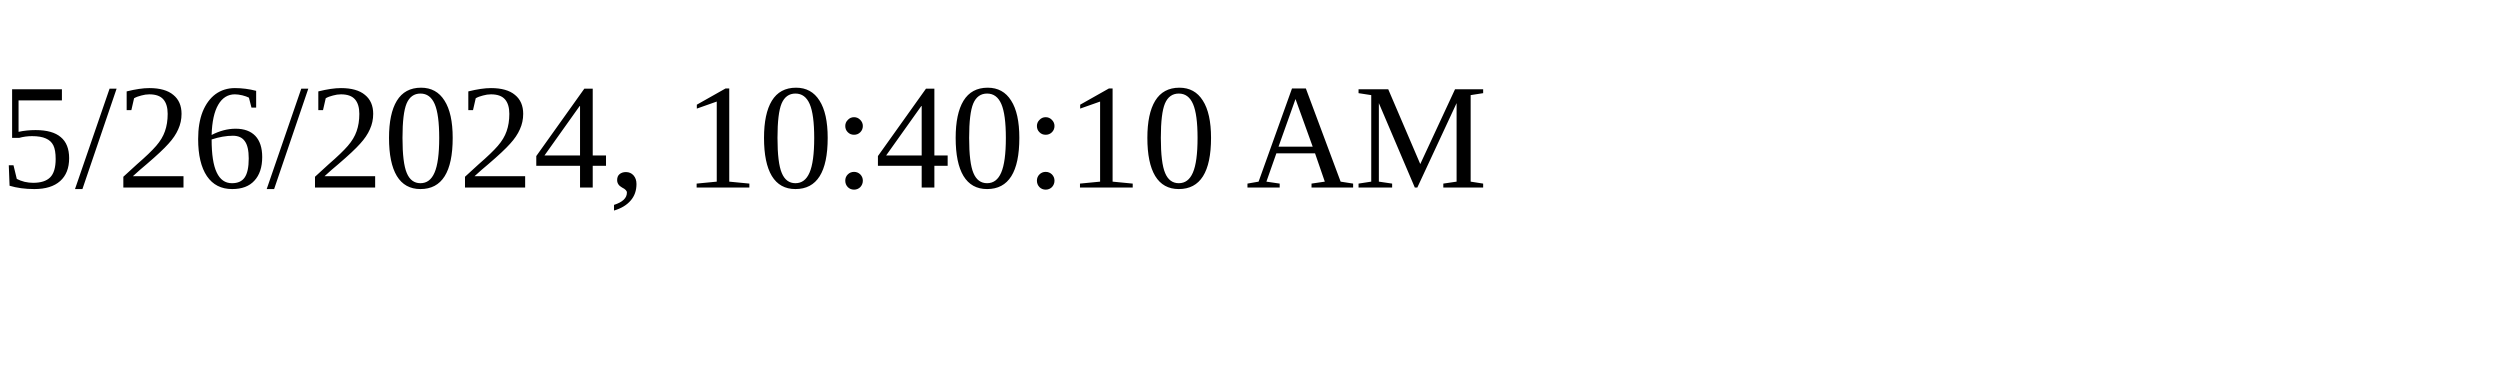
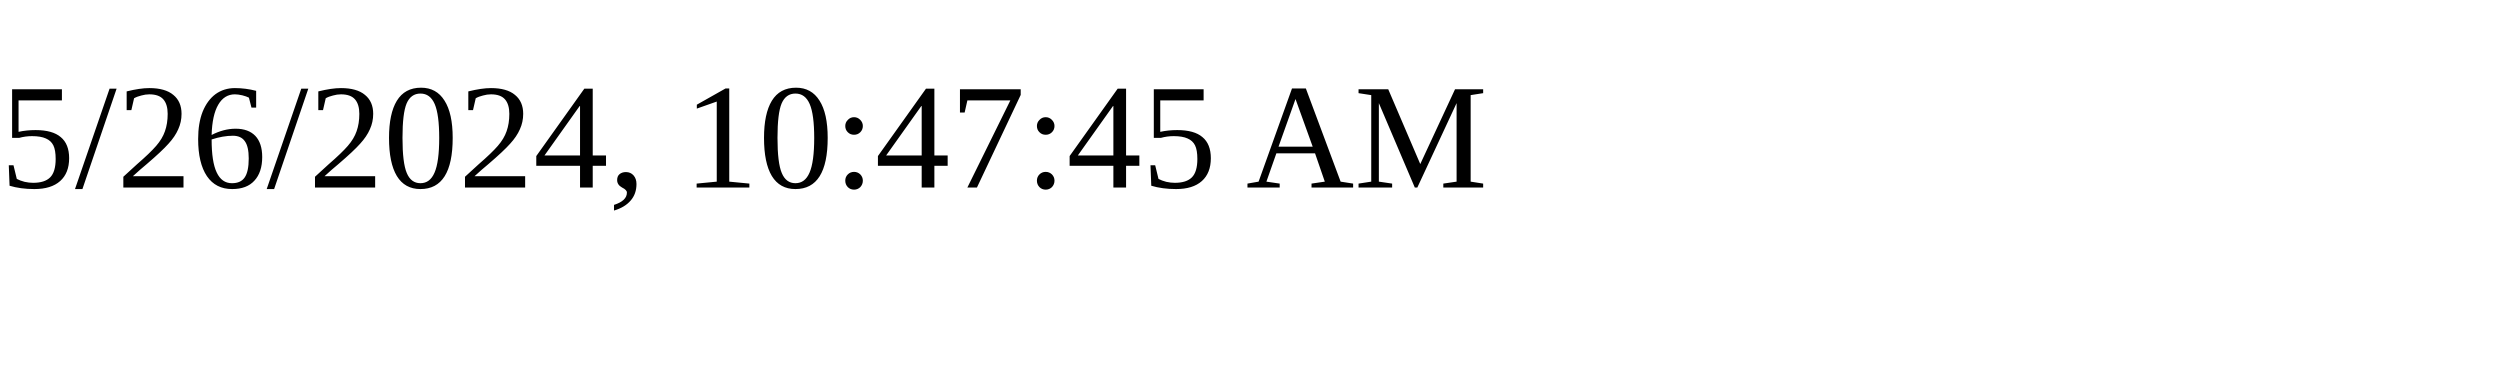
<svg xmlns="http://www.w3.org/2000/svg" height="30" width="200">
-   <text x="0" y="15">5/26/2024, 10:40:10 AM</text>
+   <text x="0" y="15">5/26/2024, 10:47:45 AM</text>
</svg>
